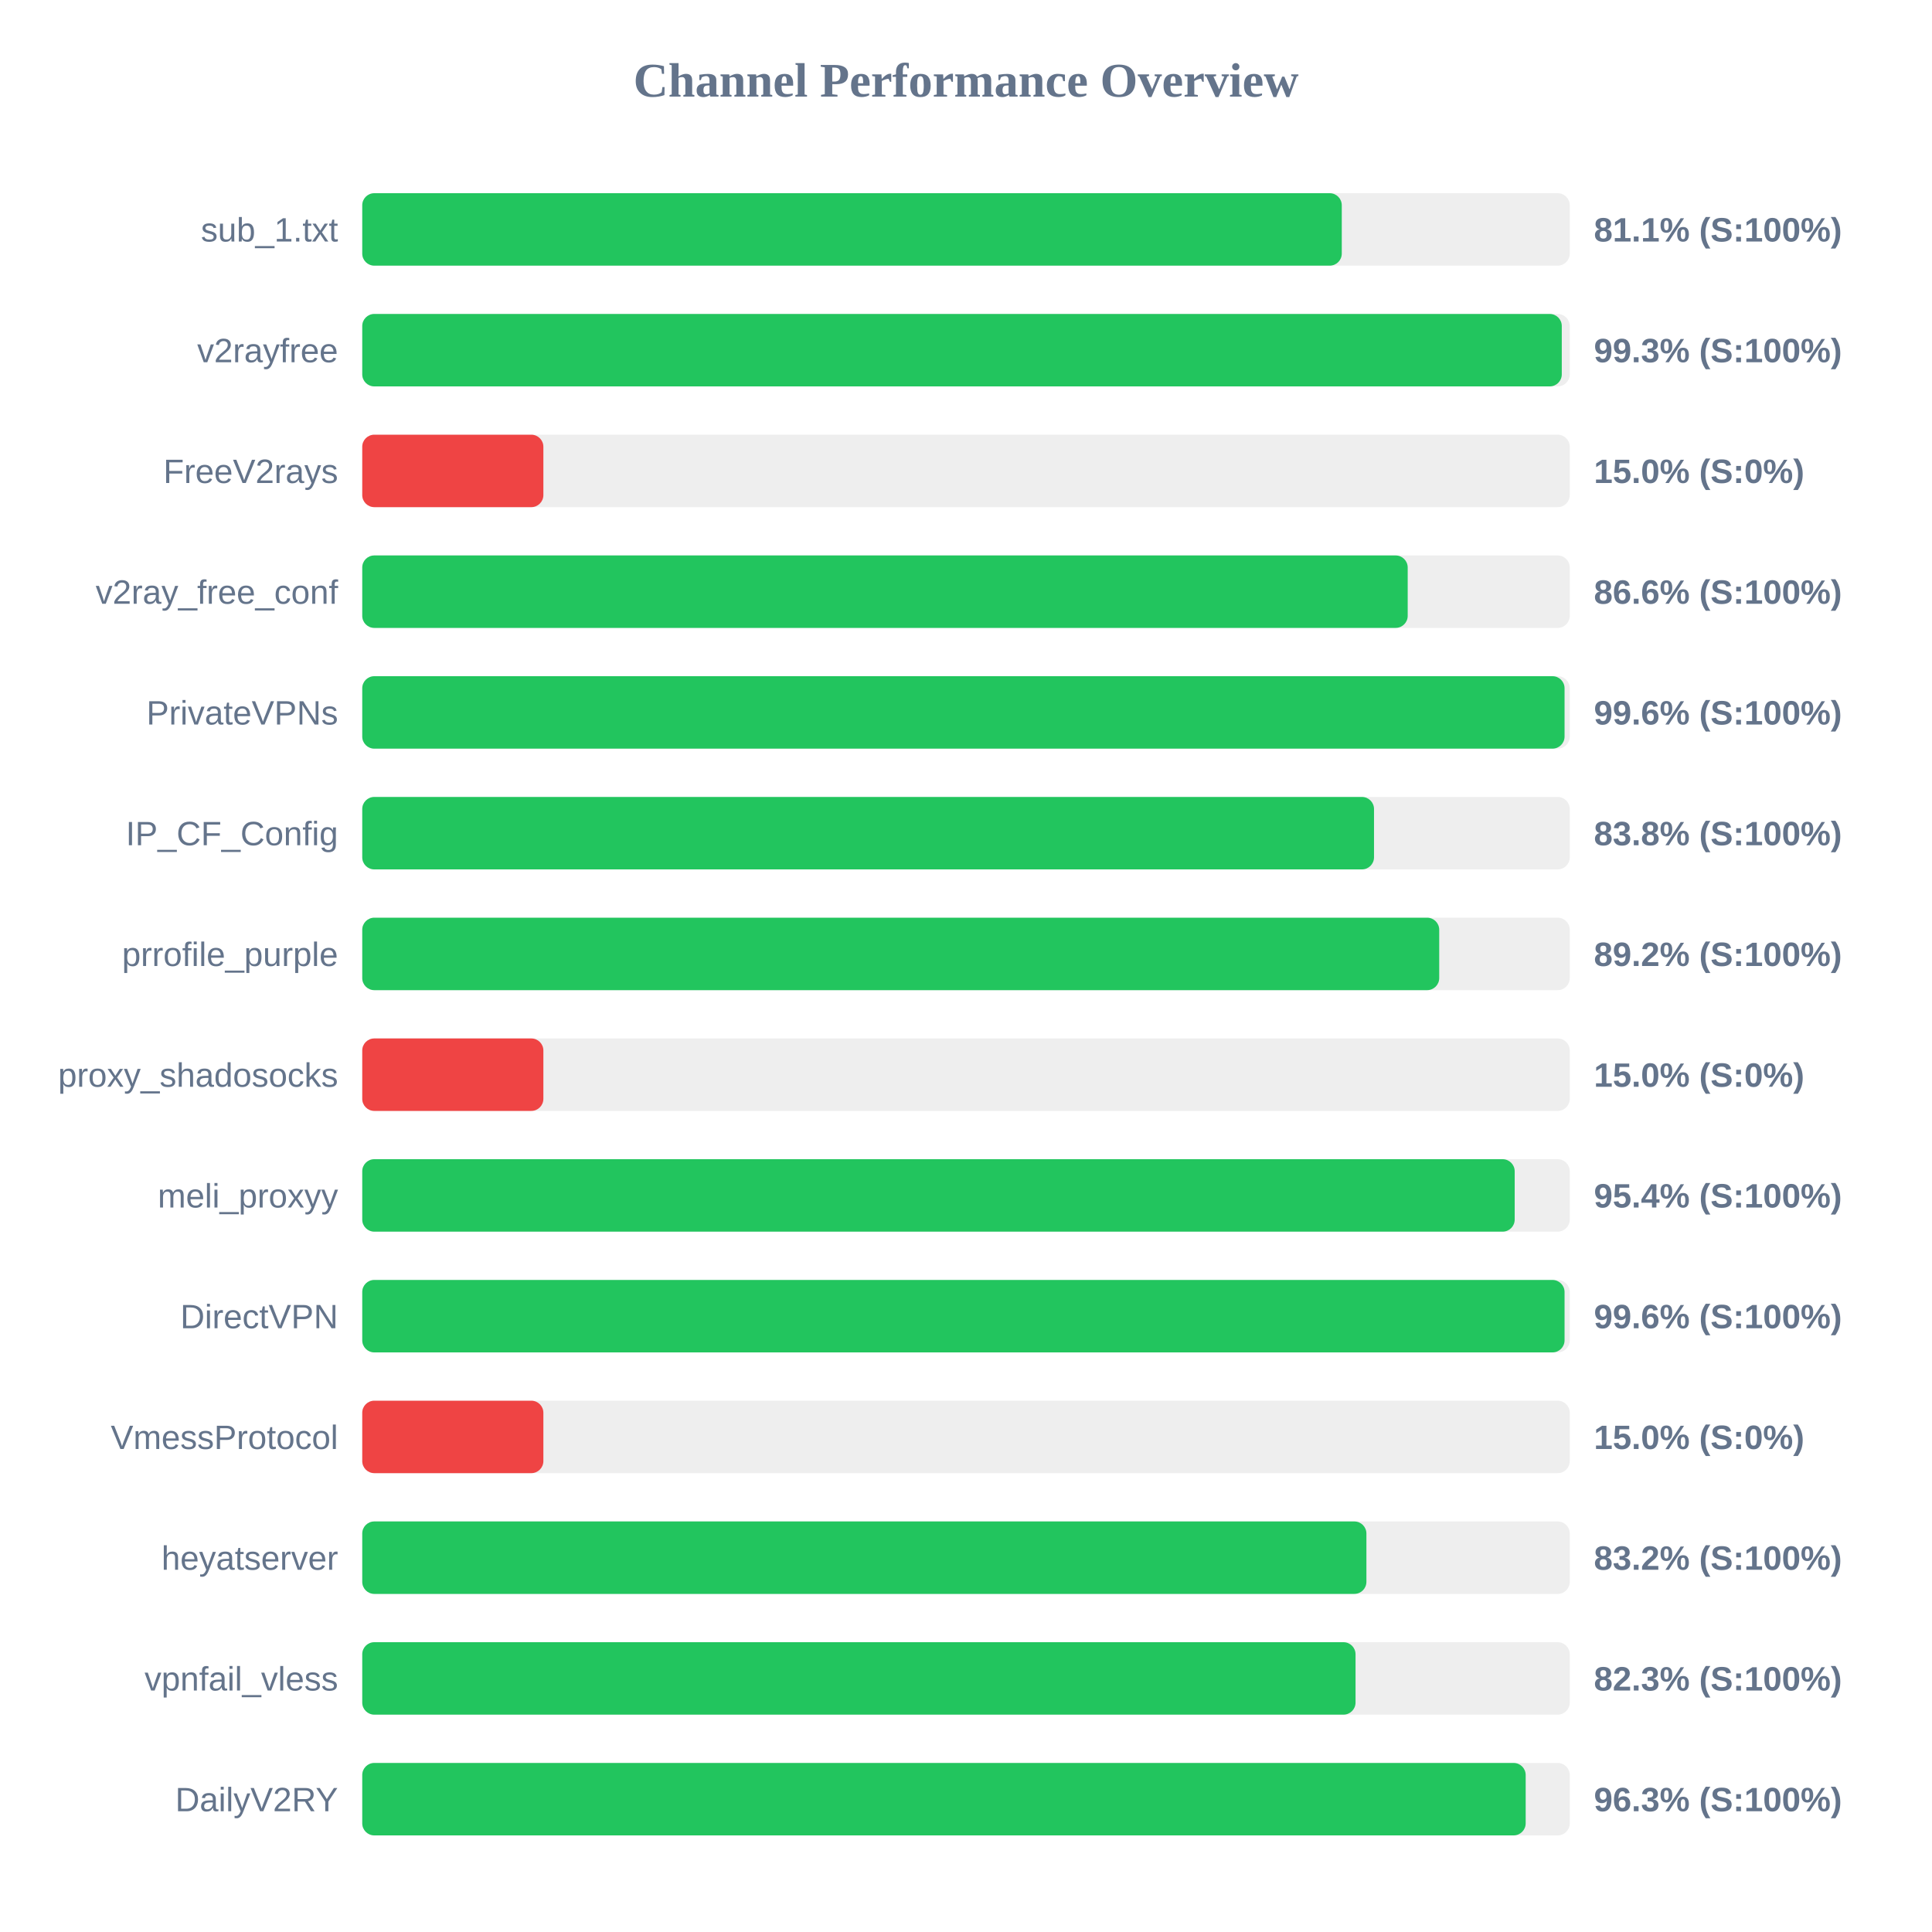
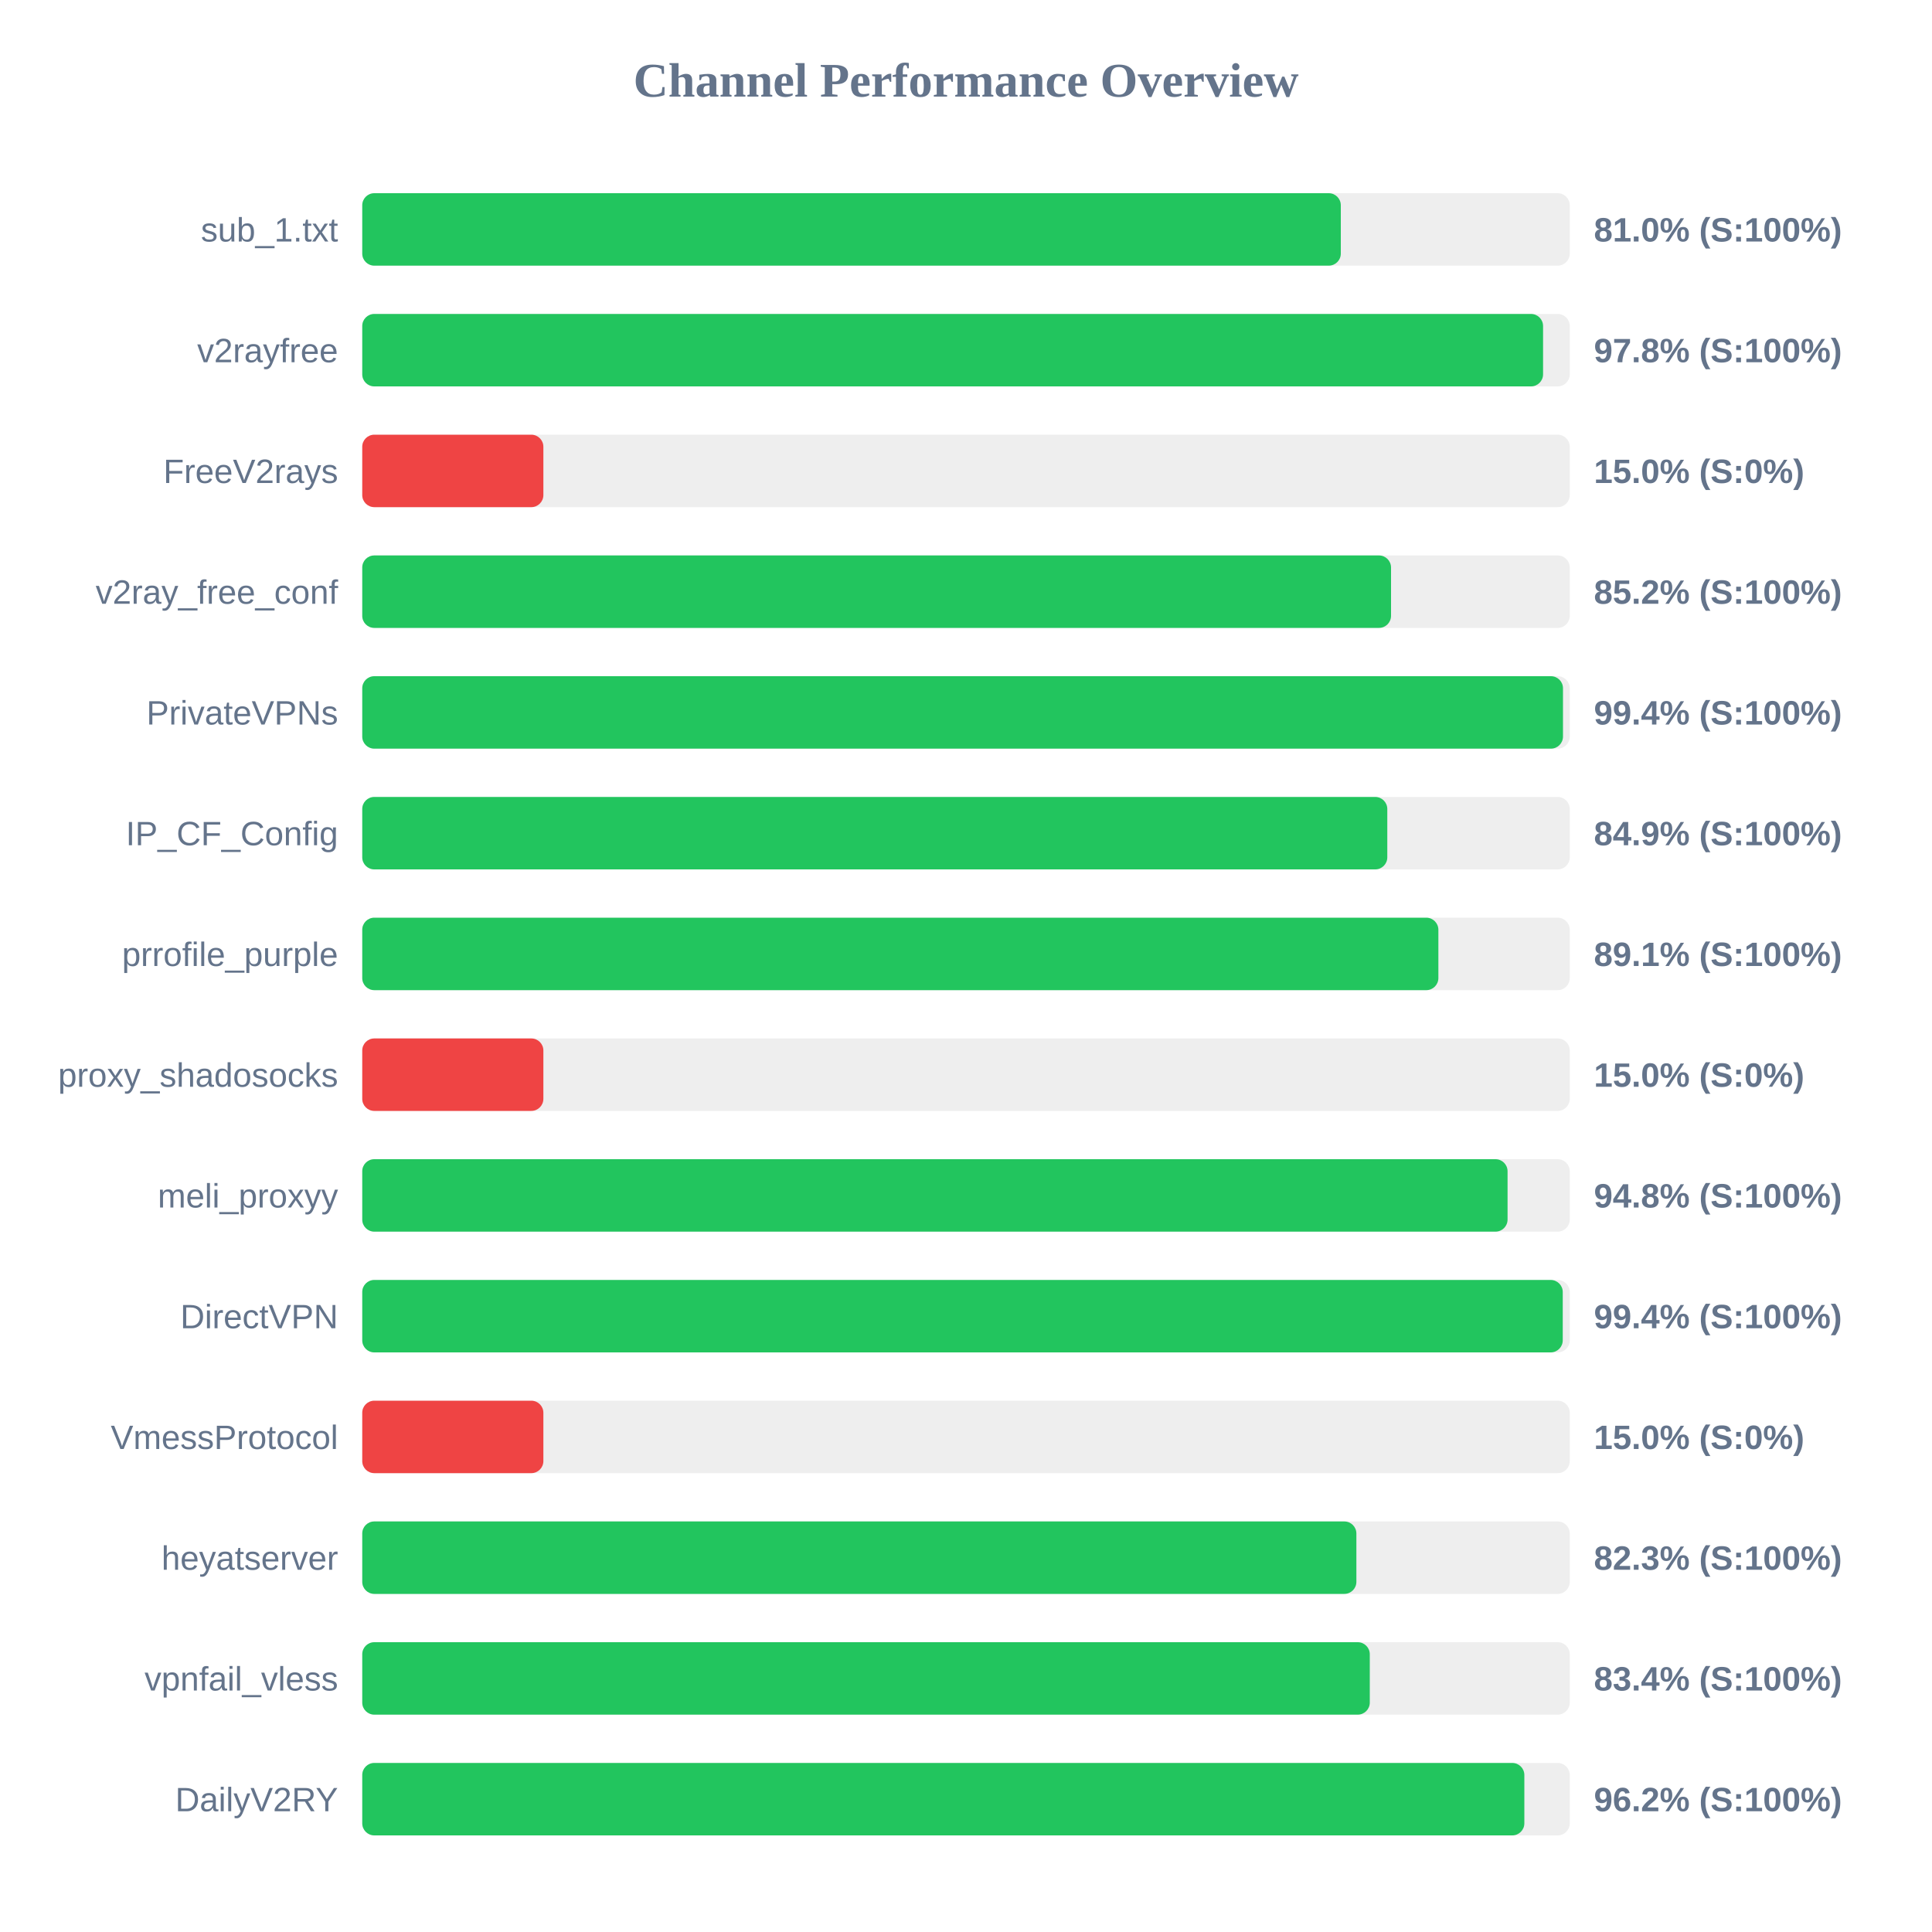
<svg xmlns="http://www.w3.org/2000/svg" width="800" height="800" version="1.1">
  <style>
        .row { font: 14px Arial; fill: #64748b; }
        .score { font: bold 14px Arial; fill: #64748b; }
    </style>
  <text x="400" y="40" text-anchor="middle" font-size="20px" font-weight="bold" fill="#64748b">Channel Performance Overview</text>
  <rect x="150" y="80" width="500" height="30" fill="#eee" rx="5" />
-   <rect x="150" y="80" width="405.6" height="30" fill="#22c55e" rx="5" />
+   <rect x="150" y="80" width="405.2" height="30" fill="#22c55e" rx="5" />
  <text x="140" y="100" text-anchor="end" class="row">sub_1.txt</text>
-   <text x="660" y="100" text-anchor="start" class="score">81.1% (S:100%)</text>
+   <text x="660" y="100" text-anchor="start" class="score">81.0% (S:100%)</text>
  <rect x="150" y="130" width="500" height="30" fill="#eee" rx="5" />
-   <rect x="150" y="130" width="496.7" height="30" fill="#22c55e" rx="5" />
+   <rect x="150" y="130" width="488.95" height="30" fill="#22c55e" rx="5" />
  <text x="140" y="150" text-anchor="end" class="row">v2rayfree</text>
-   <text x="660" y="150" text-anchor="start" class="score">99.3% (S:100%)</text>
+   <text x="660" y="150" text-anchor="start" class="score">97.8% (S:100%)</text>
  <rect x="150" y="180" width="500" height="30" fill="#eee" rx="5" />
  <rect x="150" y="180" width="75.0" height="30" fill="#ef4444" rx="5" />
  <text x="140" y="200" text-anchor="end" class="row">FreeV2rays</text>
  <text x="660" y="200" text-anchor="start" class="score">15.0% (S:0%)</text>
  <rect x="150" y="230" width="500" height="30" fill="#eee" rx="5" />
-   <rect x="150" y="230" width="432.9" height="30" fill="#22c55e" rx="5" />
+   <rect x="150" y="230" width="426.0" height="30" fill="#22c55e" rx="5" />
  <text x="140" y="250" text-anchor="end" class="row">v2ray_free_conf</text>
-   <text x="660" y="250" text-anchor="start" class="score">86.6% (S:100%)</text>
+   <text x="660" y="250" text-anchor="start" class="score">85.2% (S:100%)</text>
  <rect x="150" y="280" width="500" height="30" fill="#eee" rx="5" />
-   <rect x="150" y="280" width="497.85" height="30" fill="#22c55e" rx="5" />
+   <rect x="150" y="280" width="497.2" height="30" fill="#22c55e" rx="5" />
  <text x="140" y="300" text-anchor="end" class="row">PrivateVPNs</text>
-   <text x="660" y="300" text-anchor="start" class="score">99.6% (S:100%)</text>
+   <text x="660" y="300" text-anchor="start" class="score">99.4% (S:100%)</text>
  <rect x="150" y="330" width="500" height="30" fill="#eee" rx="5" />
-   <rect x="150" y="330" width="418.95" height="30" fill="#22c55e" rx="5" />
+   <rect x="150" y="330" width="424.45" height="30" fill="#22c55e" rx="5" />
  <text x="140" y="350" text-anchor="end" class="row">IP_CF_Config</text>
-   <text x="660" y="350" text-anchor="start" class="score">83.8% (S:100%)</text>
+   <text x="660" y="350" text-anchor="start" class="score">84.9% (S:100%)</text>
  <rect x="150" y="380" width="500" height="30" fill="#eee" rx="5" />
-   <rect x="150" y="380" width="445.95" height="30" fill="#22c55e" rx="5" />
+   <rect x="150" y="380" width="445.6" height="30" fill="#22c55e" rx="5" />
  <text x="140" y="400" text-anchor="end" class="row">prrofile_purple</text>
-   <text x="660" y="400" text-anchor="start" class="score">89.2% (S:100%)</text>
+   <text x="660" y="400" text-anchor="start" class="score">89.1% (S:100%)</text>
  <rect x="150" y="430" width="500" height="30" fill="#eee" rx="5" />
  <rect x="150" y="430" width="75.0" height="30" fill="#ef4444" rx="5" />
  <text x="140" y="450" text-anchor="end" class="row">proxy_shadosocks</text>
  <text x="660" y="450" text-anchor="start" class="score">15.0% (S:0%)</text>
  <rect x="150" y="480" width="500" height="30" fill="#eee" rx="5" />
-   <rect x="150" y="480" width="477.2" height="30" fill="#22c55e" rx="5" />
+   <rect x="150" y="480" width="474.25" height="30" fill="#22c55e" rx="5" />
  <text x="140" y="500" text-anchor="end" class="row">meli_proxyy</text>
-   <text x="660" y="500" text-anchor="start" class="score">95.4% (S:100%)</text>
+   <text x="660" y="500" text-anchor="start" class="score">94.8% (S:100%)</text>
  <rect x="150" y="530" width="500" height="30" fill="#eee" rx="5" />
-   <rect x="150" y="530" width="497.85" height="30" fill="#22c55e" rx="5" />
+   <rect x="150" y="530" width="497.1" height="30" fill="#22c55e" rx="5" />
  <text x="140" y="550" text-anchor="end" class="row">DirectVPN</text>
-   <text x="660" y="550" text-anchor="start" class="score">99.6% (S:100%)</text>
+   <text x="660" y="550" text-anchor="start" class="score">99.4% (S:100%)</text>
  <rect x="150" y="580" width="500" height="30" fill="#eee" rx="5" />
  <rect x="150" y="580" width="75.0" height="30" fill="#ef4444" rx="5" />
  <text x="140" y="600" text-anchor="end" class="row">VmessProtocol</text>
  <text x="660" y="600" text-anchor="start" class="score">15.0% (S:0%)</text>
  <rect x="150" y="630" width="500" height="30" fill="#eee" rx="5" />
-   <rect x="150" y="630" width="415.8" height="30" fill="#22c55e" rx="5" />
+   <rect x="150" y="630" width="411.65" height="30" fill="#22c55e" rx="5" />
  <text x="140" y="650" text-anchor="end" class="row">heyatserver</text>
-   <text x="660" y="650" text-anchor="start" class="score">83.2% (S:100%)</text>
+   <text x="660" y="650" text-anchor="start" class="score">82.3% (S:100%)</text>
  <rect x="150" y="680" width="500" height="30" fill="#eee" rx="5" />
-   <rect x="150" y="680" width="411.3" height="30" fill="#22c55e" rx="5" />
+   <rect x="150" y="680" width="417.2" height="30" fill="#22c55e" rx="5" />
  <text x="140" y="700" text-anchor="end" class="row">vpnfail_vless</text>
-   <text x="660" y="700" text-anchor="start" class="score">82.3% (S:100%)</text>
+   <text x="660" y="700" text-anchor="start" class="score">83.4% (S:100%)</text>
  <rect x="150" y="730" width="500" height="30" fill="#eee" rx="5" />
-   <rect x="150" y="730" width="481.75" height="30" fill="#22c55e" rx="5" />
+   <rect x="150" y="730" width="481.2" height="30" fill="#22c55e" rx="5" />
  <text x="140" y="750" text-anchor="end" class="row">DailyV2RY</text>
-   <text x="660" y="750" text-anchor="start" class="score">96.3% (S:100%)</text>
+   <text x="660" y="750" text-anchor="start" class="score">96.2% (S:100%)</text>
</svg>
